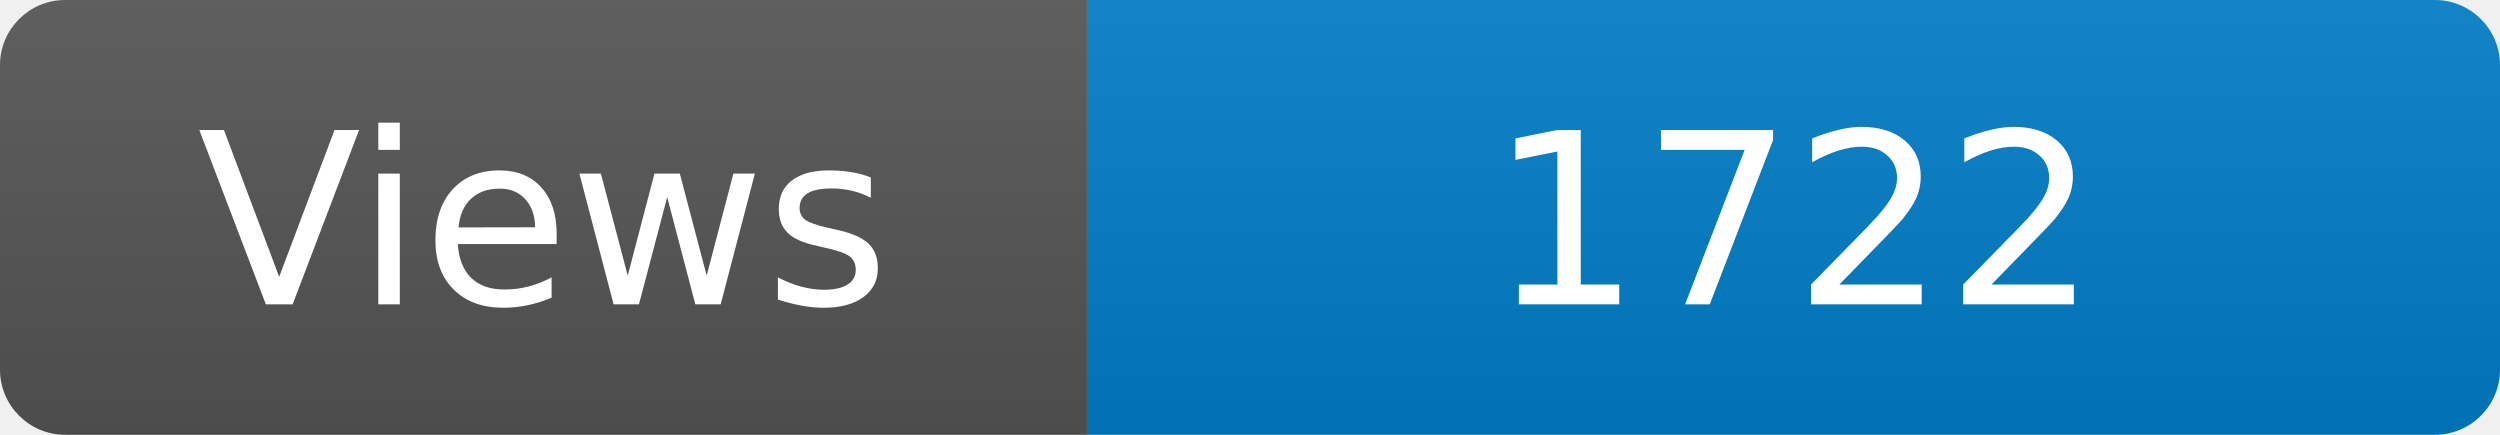
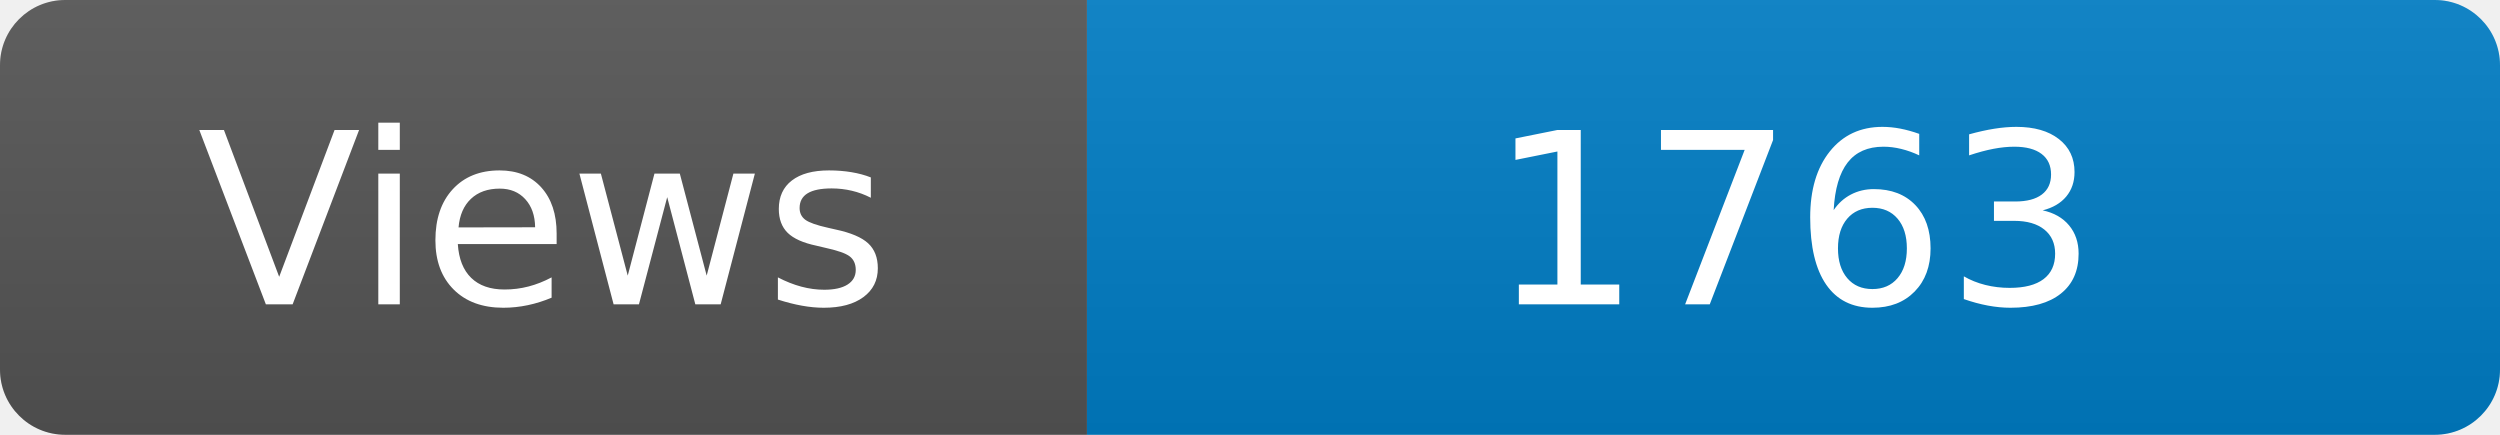
<svg xmlns="http://www.w3.org/2000/svg" width="115" height="20" role="img" aria-label="Maintained?: yes">
  <linearGradient id="s" x2="0" y2="100%">
    <stop offset="0" stop-color="#bbb" stop-opacity=".1" />
    <stop offset="1" stop-opacity=".1" />
  </linearGradient>
  <clipPath id="r">
    <rect width="115" height="20" rx="3" fill="#fff" />
  </clipPath>
  <g clip-path="url(#r)">
    <rect width="50" height="20" fill="#555" />
    <rect x="50" width="160" height="20" fill="#007ec6" />
    <rect width="115" height="20" fill="url(#s)" />
  </g>
  <g fill="#fff" text-anchor="middle" font-family="Verdana,Geneva,DejaVu Sans,sans-serif" font-size="110">
    <text x="250" y="140" transform="scale(.1)" fill="#fff">Views</text>
-     <text x="825" y="140" transform="scale(.1)" fill="#fff">1722</text>
+     <text x="825" y="140" transform="scale(.1)" fill="#fff">1763</text>
  </g>
</svg>
